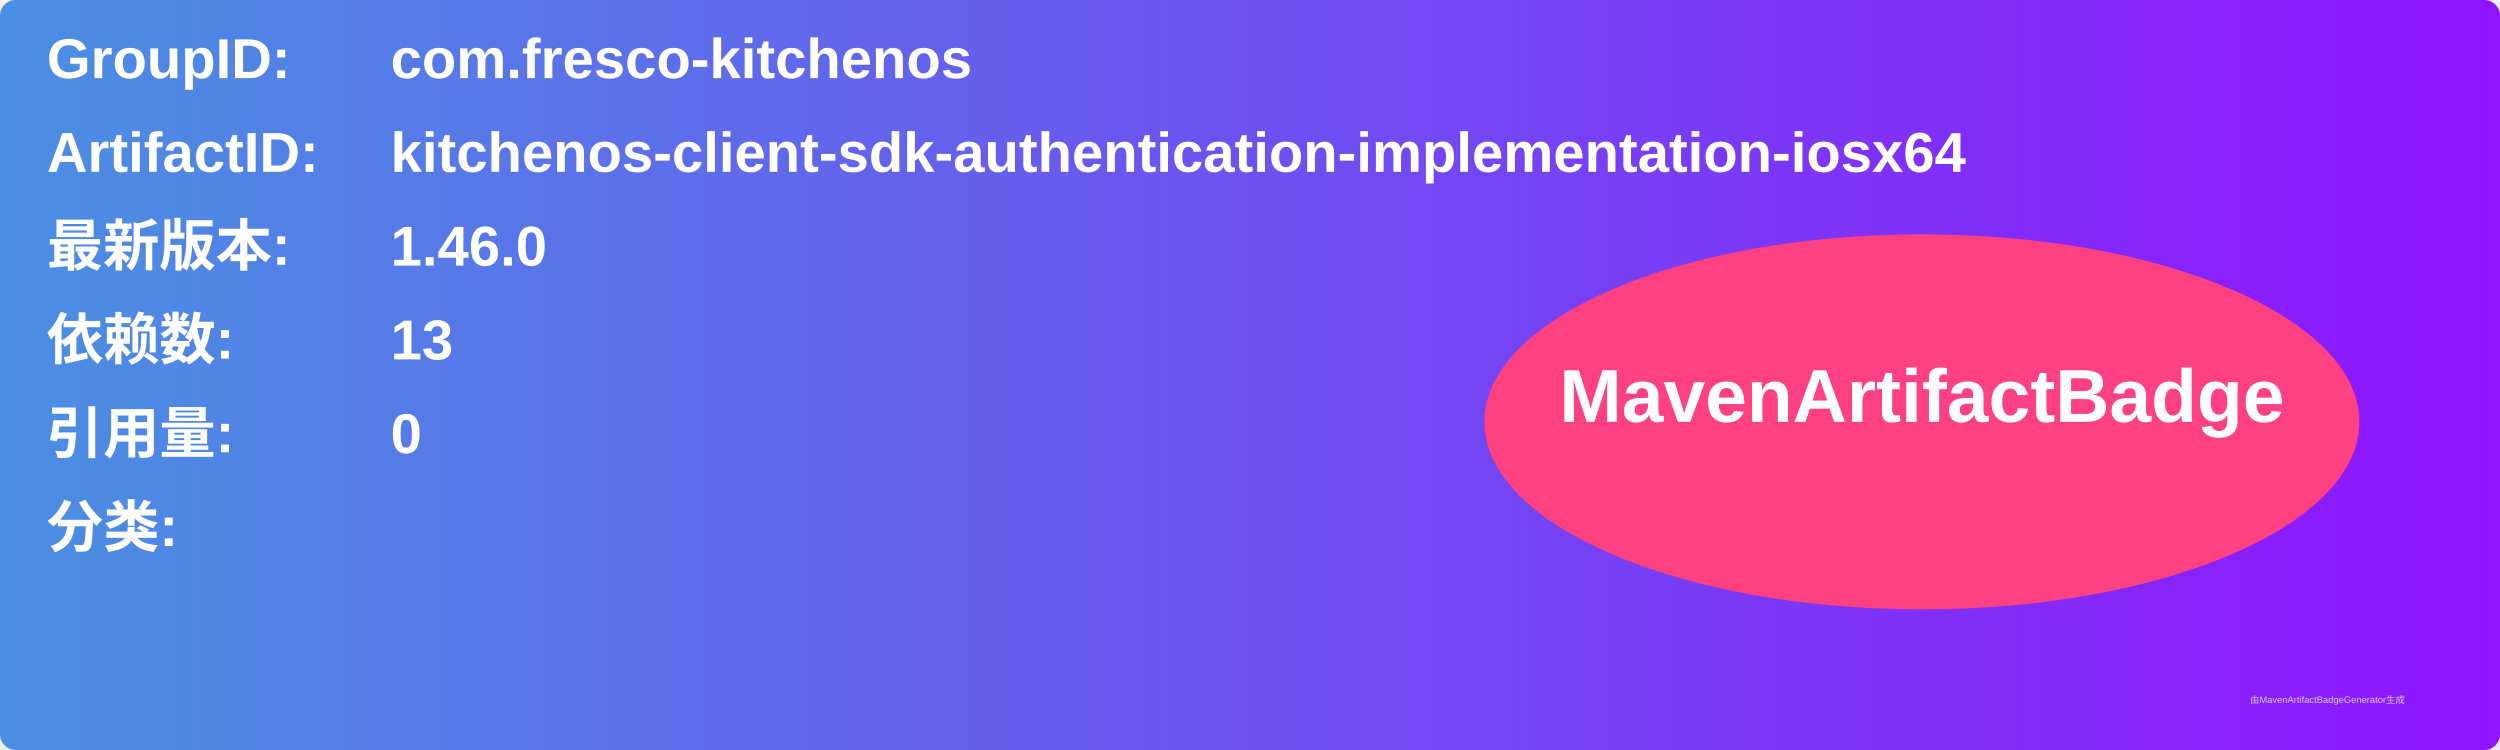
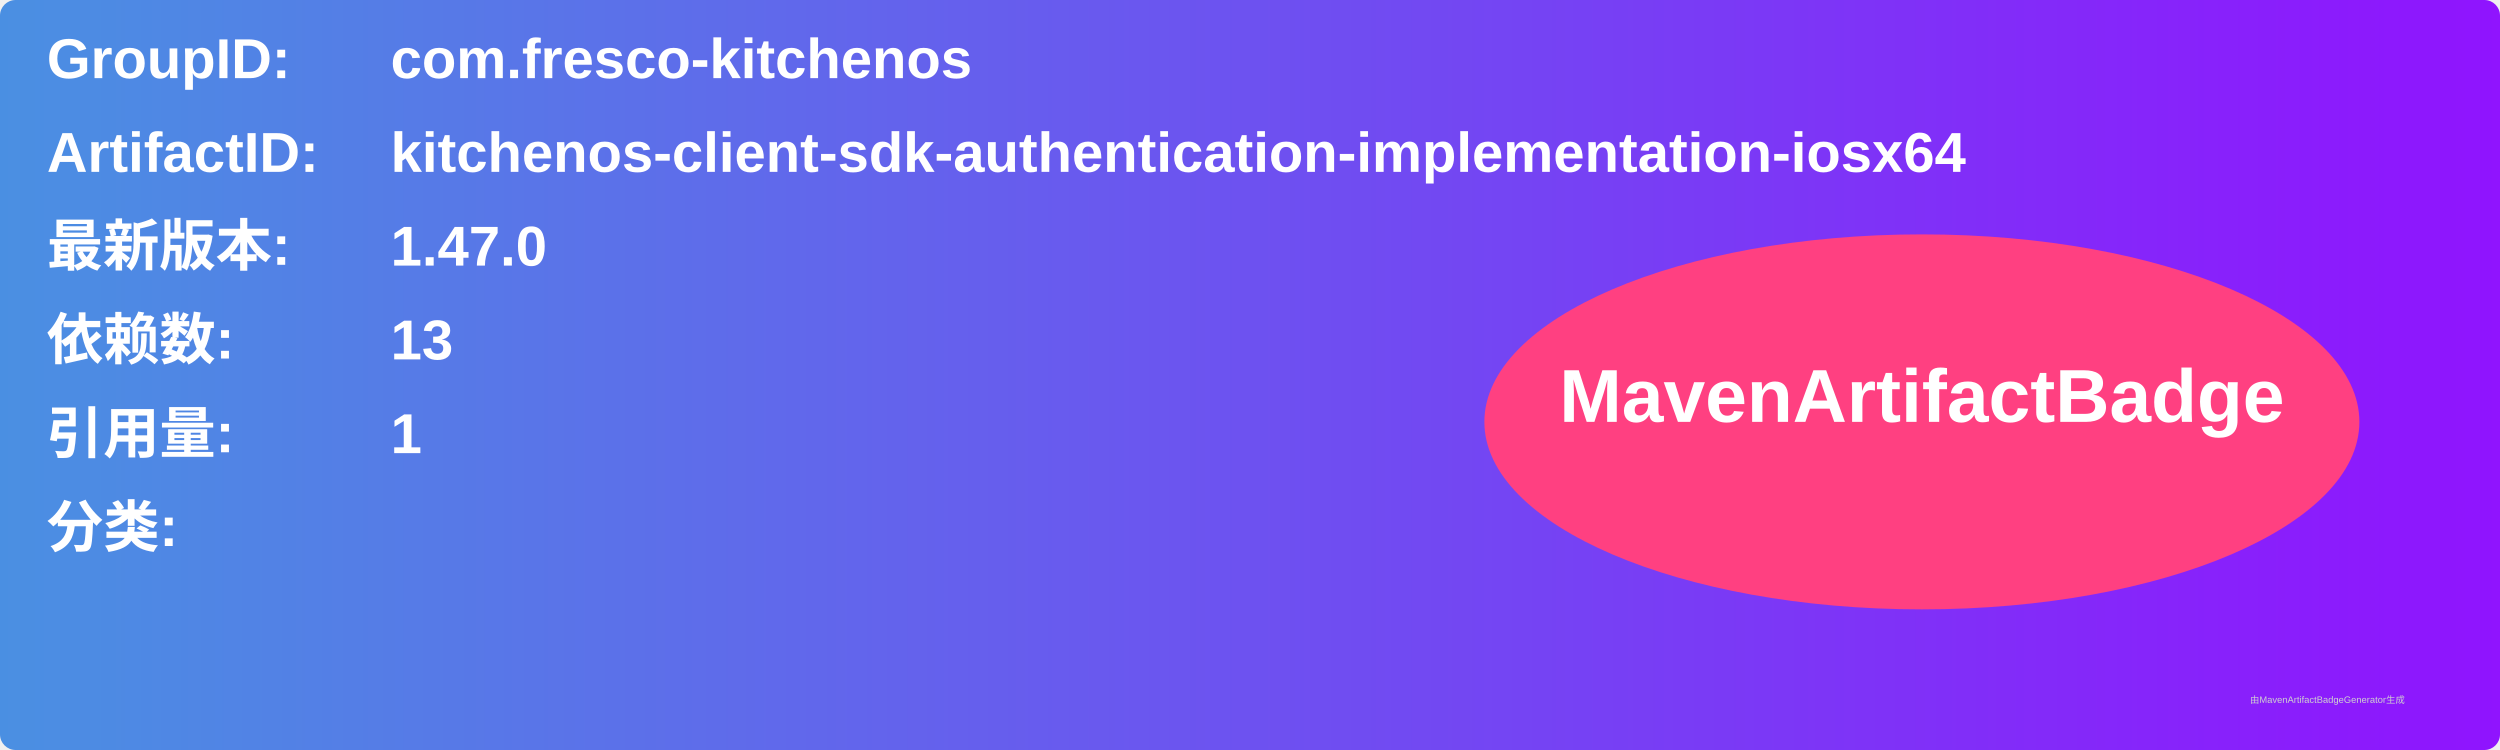
<svg xmlns="http://www.w3.org/2000/svg" width="800" height="240" viewBox="0 0 800 240">
  <linearGradient id="grad" x1="0%" y1="0%" x2="100%" y2="0%">
    <stop offset="0%" stop-color="#4a90e2" />
    <stop offset="100%" stop-color="#9013fe" />
  </linearGradient>
  <rect width="100%" height="100%" rx="5" ry="5" fill="url(#grad)" />
  <g transform="translate(15, 15)">
    <text x="0" y="10" font-family="Arial" font-size="18" fill="white" font-weight="bold" width="260">GroupID:</text>
    <text x="110" y="10" font-family="Arial" font-size="18" fill="white" font-weight="bold" width="460">com.fresco-kitchenos</text>
    <text x="0" y="40" font-family="Arial" font-size="18" fill="white" font-weight="bold" width="260">ArtifactID:</text>
    <text x="110" y="40" font-family="Arial" font-size="18" fill="white" font-weight="bold" width="460">kitchenos-client-sdk-authentication-implementation-iosx64</text>
    <text x="0" y="70" font-family="Arial" font-size="18" fill="white" font-weight="bold">最新版本:</text>
    <text x="110" y="70" font-family="Arial" font-size="18" fill="white" font-weight="bold">
-       <tspan font-weight="bold">1.46.0</tspan>
+       <tspan font-weight="bold">1.47.0</tspan>
    </text>
    <text x="0" y="100" font-family="Arial" font-size="18" fill="white" font-weight="bold">依赖数: </text>
    <text x="110" y="100" font-family="Arial" font-size="18" fill="white">
      <tspan font-weight="bold">13</tspan>
    </text>
    <text x="0" y="130" font-family="Arial" font-size="18" fill="white" font-weight="bold">引用量: </text>
    <text x="110" y="130" font-family="Arial" font-size="18" fill="white">
-       <tspan font-weight="bold">0</tspan>
+       <tspan font-weight="bold">1</tspan>
    </text>
    <text x="0" y="160" font-family="Arial" font-size="18" fill="white" font-weight="bold">分类:</text>
    <text x="10" y="190" font-family="Arial" font-size="10" fill="white">
      <tspan font-weight="bold" />
    </text>
    <ellipse cx="600" cy="120" rx="140" ry="60" fill="#ff4081" />
    <text x="600" y="120" text-anchor="middle" font-family="Arial" font-size="24" fill="white" font-weight="bold">MavenArtifactBadge</text>
  </g>
  <text x="720" y="225" font-family="Arial" font-size="3" fill="#d0d0d0">由MavenArtifactBadgeGenerator生成</text>
</svg>
